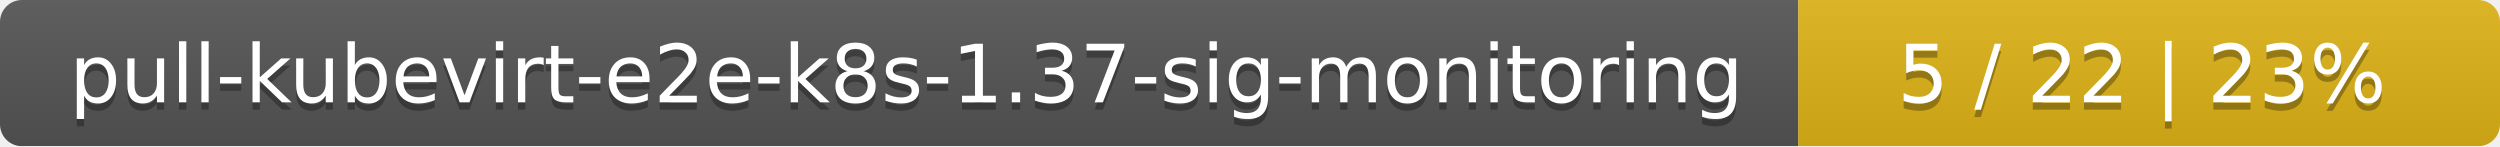
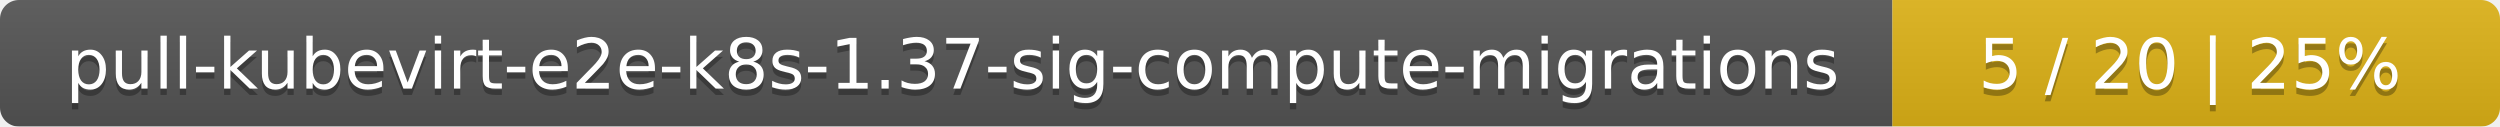
- <svg xmlns="http://www.w3.org/2000/svg" width="342" height="20">
+ <svg xmlns="http://www.w3.org/2000/svg" width="395" height="20">
  <linearGradient id="smooth" x2="0" y2="100%">
    <stop offset="0" stop-color="#bbb" stop-opacity=".1" />
    <stop offset="1" stop-opacity=".1" />
  </linearGradient>
  <mask id="round">
-     <rect width="342" height="20" rx="3" fill="#fff" />
+     <rect width="395" height="20" rx="3" fill="#fff" />
  </mask>
  <g mask="url(#round)">
-     <rect width="246" height="20" fill="#555" />
-     <rect x="246" width="96" height="20" fill="#dfb317" />
-     <rect width="342" height="20" fill="url(#smooth)" />
+     <rect width="299" height="20" fill="#555" />
+     <rect x="299" width="96" height="20" fill="#dfb317" />
+     <rect width="395" height="20" fill="url(#smooth)" />
  </g>
  <g fill="#fff" text-anchor="middle" font-family="DejaVu Sans,Verdana,Geneva,sans-serif" font-size="11">
-     <text x="124" y="15" fill="#010101" fill-opacity=".3">pull-kubevirt-e2e-k8s-1.37-sig-monitoring</text>
-     <text x="124" y="14">pull-kubevirt-e2e-k8s-1.37-sig-monitoring</text>
-     <text x="293" y="15" fill="#010101" fill-opacity=".3">5 / 22    |    23%</text>
-     <text x="293" y="14">5 / 22    |    23%</text>
+     <text x="150.5" y="15" fill="#010101" fill-opacity=".3">pull-kubevirt-e2e-k8s-1.37-sig-compute-migrations</text>
+     <text x="150.5" y="14">pull-kubevirt-e2e-k8s-1.37-sig-compute-migrations</text>
+     <text x="346" y="15" fill="#010101" fill-opacity=".3">5 / 20    |    25%</text>
+     <text x="346" y="14">5 / 20    |    25%</text>
  </g>
</svg>
